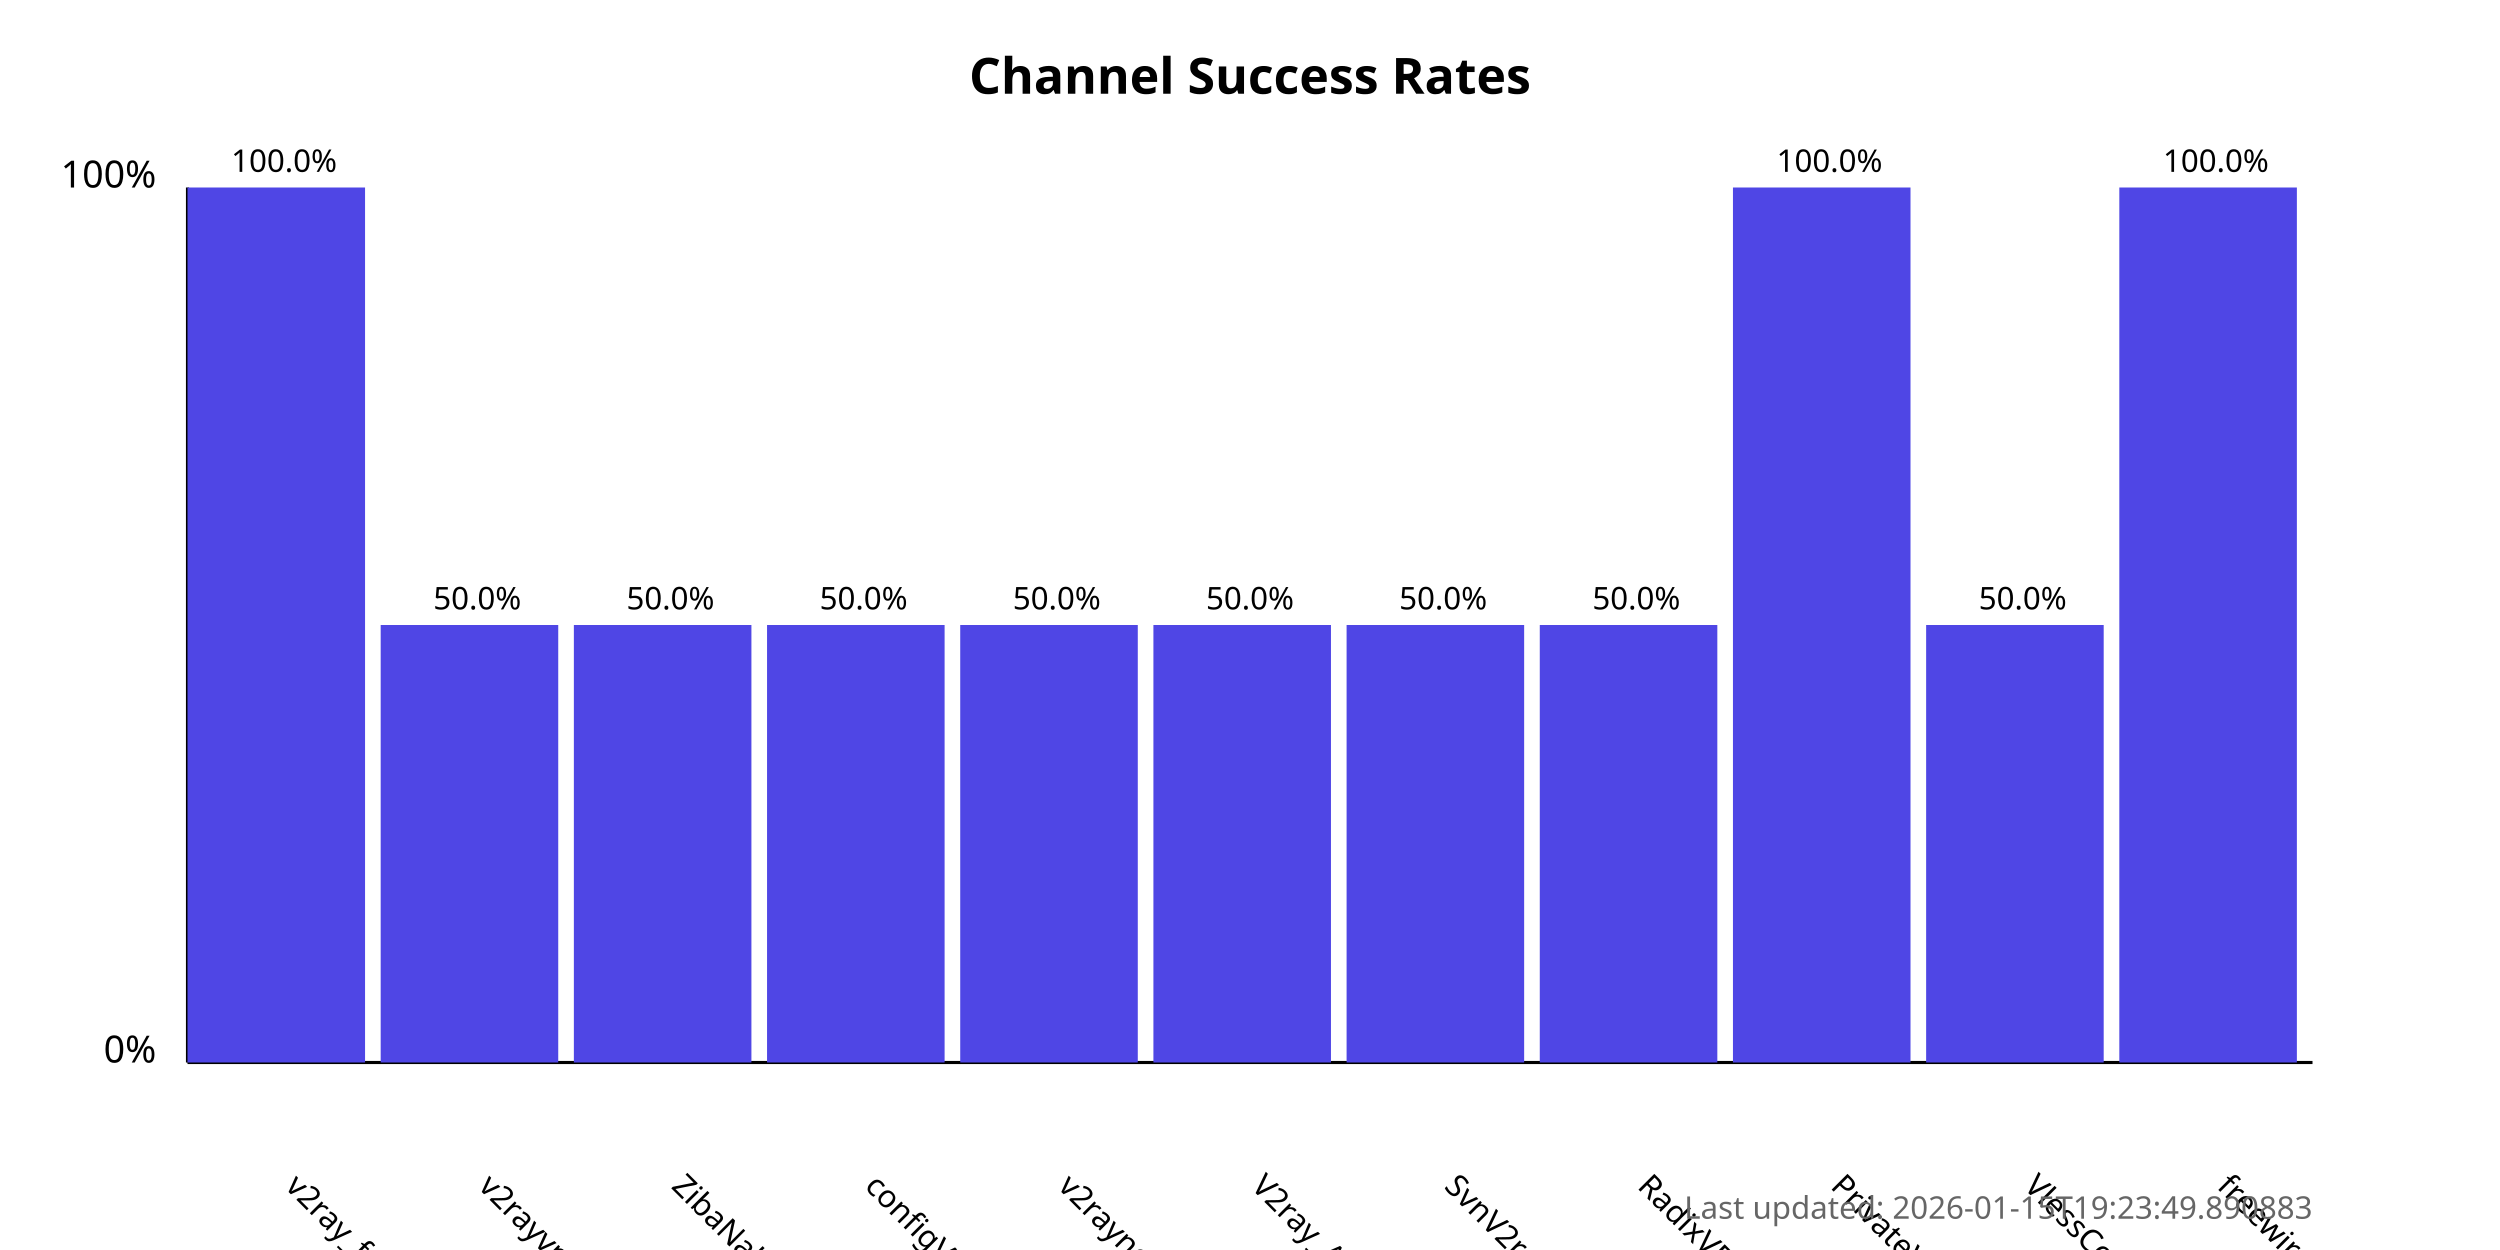
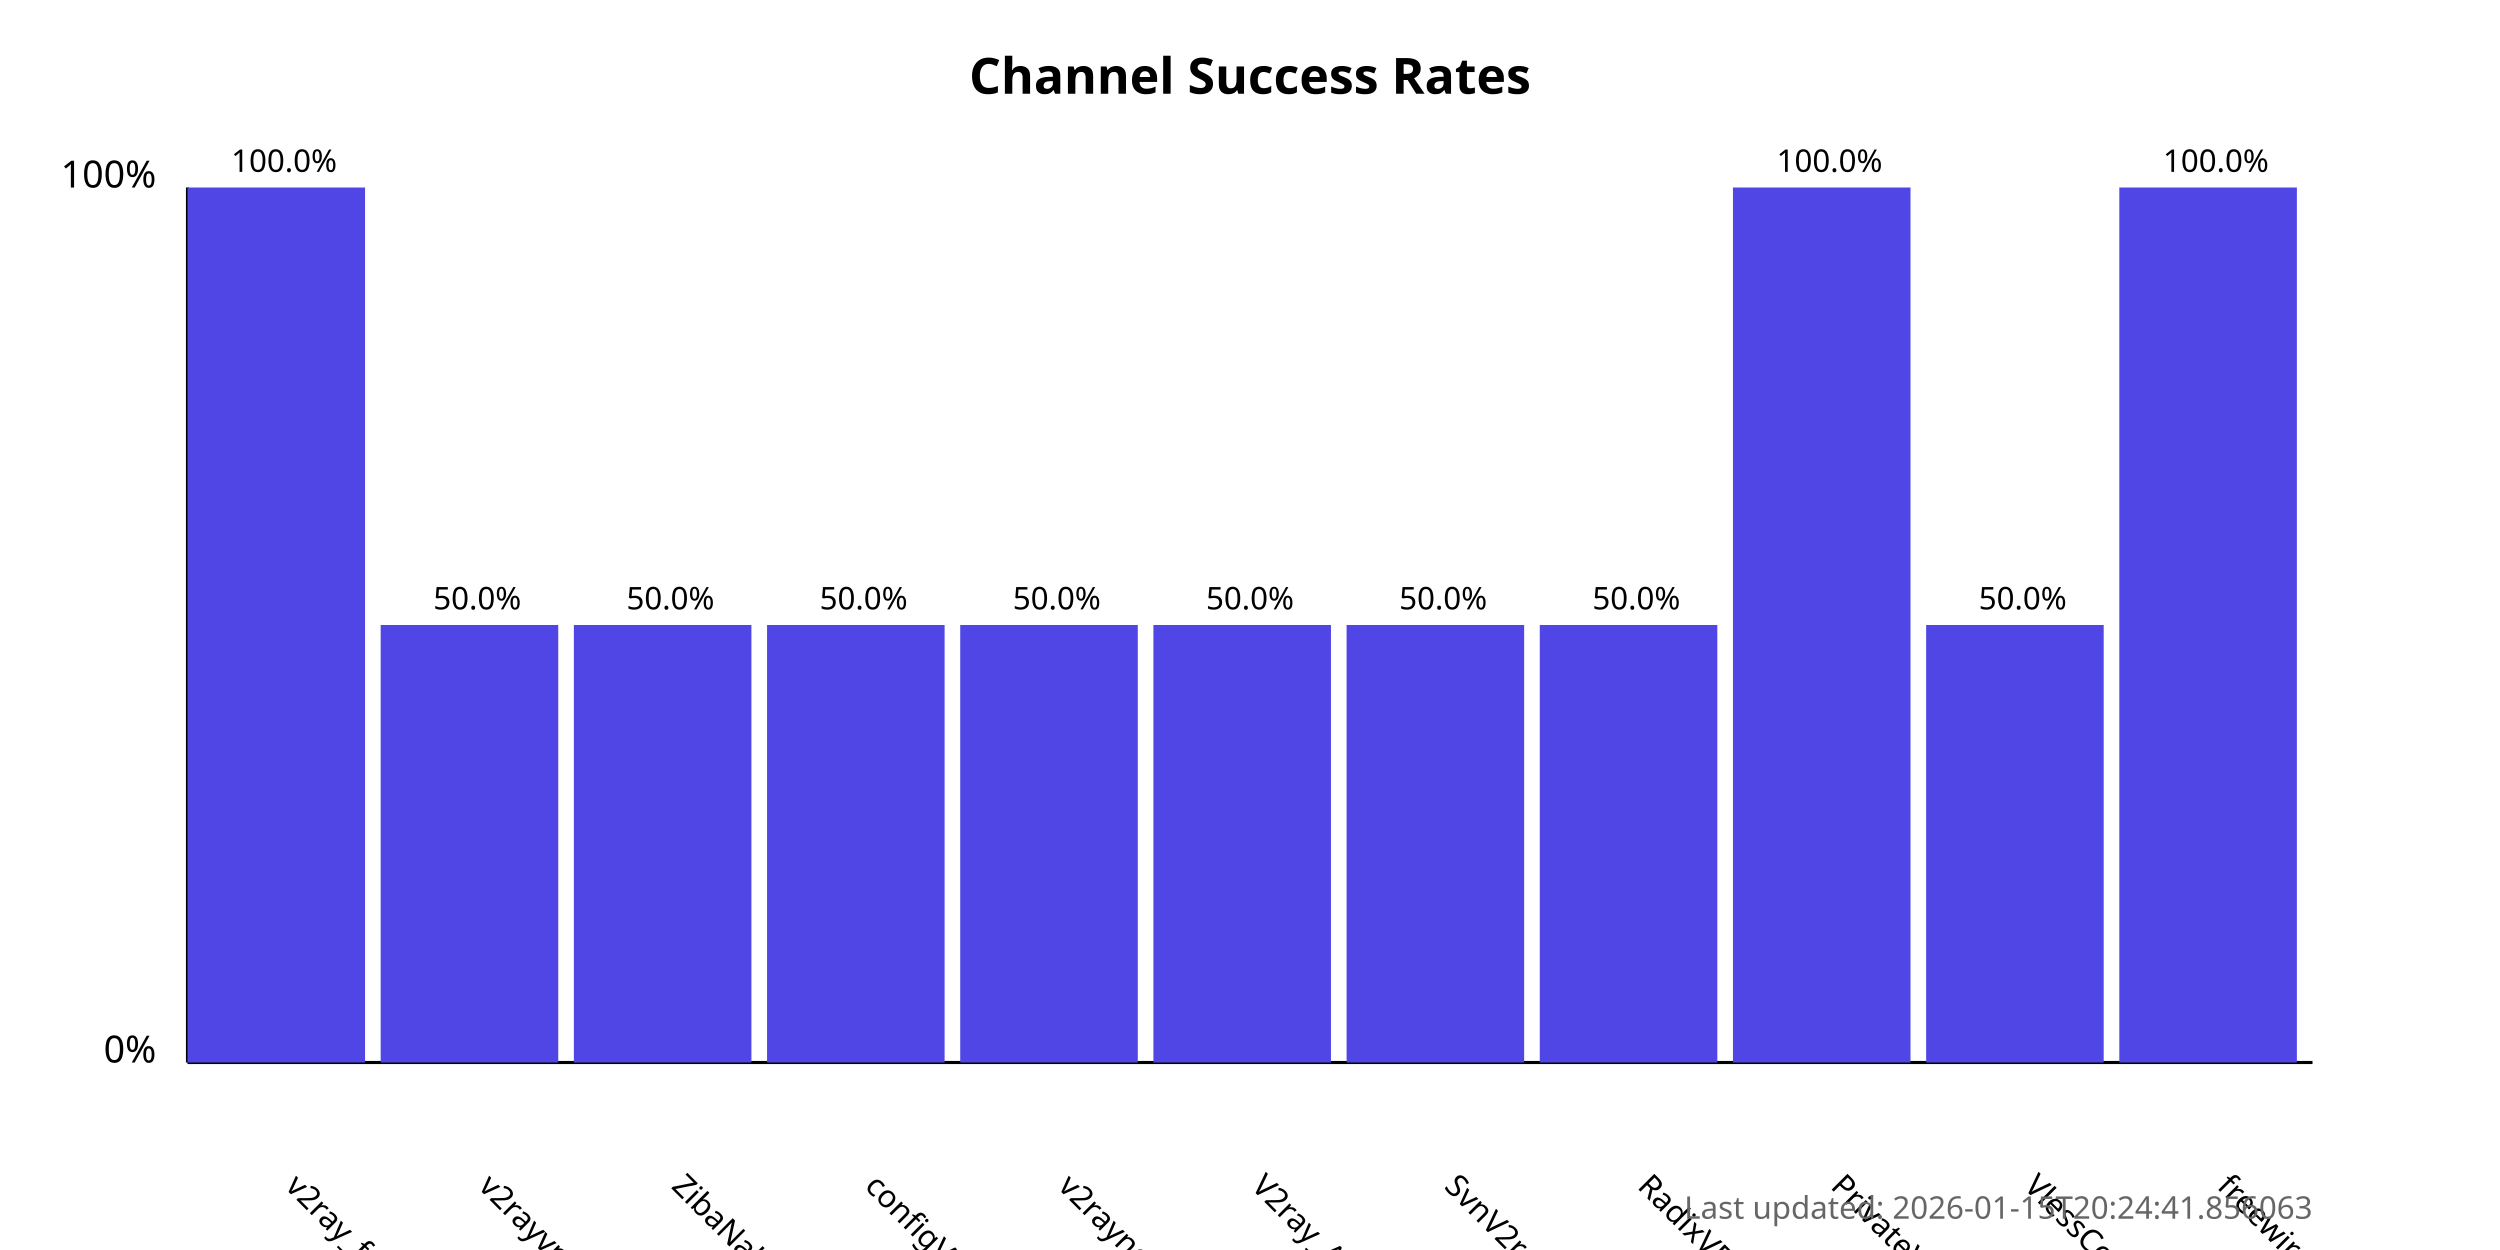
<svg xmlns="http://www.w3.org/2000/svg" width="800" height="400">
  <style>
            .chart-title { font: bold 16px sans-serif; }
            .axis-label { font: 12px sans-serif; }
            .tick-label { font: 10px sans-serif; }
            .bar { fill: #4f46e5; }
            .bar:hover { fill: #6366f1; }
            .timestamp { font: 10px sans-serif; fill: #666; }
        </style>
  <text x="400.0" y="30" text-anchor="middle" class="chart-title">
            Channel Success Rates
        </text>
  <line x1="60" y1="340" x2="60" y2="60" stroke="black" stroke-width="1" />
  <line x1="60" y1="340" x2="740" y2="340" stroke="black" stroke-width="1" />
  <text x="50" y="340" text-anchor="end" class="axis-label">0%</text>
  <text x="50" y="60" text-anchor="end" class="axis-label">100%</text>
  <g>
    <rect x="60" y="60.0" width="56.818" height="280.0" class="bar" />
    <text x="90.909" y="380" transform="rotate(45, 90.90909, 380)" text-anchor="start" class="tick-label">
                v2ray_free_conf
            </text>
    <text x="90.909" y="55.0" text-anchor="middle" class="tick-label">
                100.0%
            </text>
  </g>
  <g>
    <rect x="121.818" y="200.0" width="56.818" height="140.0" class="bar" />
    <text x="152.727" y="380" transform="rotate(45, 152.7273, 380)" text-anchor="start" class="tick-label">
                v2rayvpno
            </text>
    <text x="152.727" y="195.0" text-anchor="middle" class="tick-label">
                50.0%
            </text>
  </g>
  <g>
    <rect x="183.636" y="200.0" width="56.818" height="140.0" class="bar" />
    <text x="214.545" y="380" transform="rotate(45, 214.5455, 380)" text-anchor="start" class="tick-label">
                ZibaNabz
            </text>
    <text x="214.545" y="195.0" text-anchor="middle" class="tick-label">
                50.0%
            </text>
  </g>
  <g>
    <rect x="245.455" y="200.0" width="56.818" height="140.0" class="bar" />
    <text x="276.364" y="380" transform="rotate(45, 276.3636, 380)" text-anchor="start" class="tick-label">
                configV2rayForFree
            </text>
    <text x="276.364" y="195.0" text-anchor="middle" class="tick-label">
                50.0%
            </text>
  </g>
  <g>
    <rect x="307.273" y="200.0" width="56.818" height="140.0" class="bar" />
    <text x="338.182" y="380" transform="rotate(45, 338.1818, 380)" text-anchor="start" class="tick-label">
                v2rayngvpn
            </text>
    <text x="338.182" y="195.0" text-anchor="middle" class="tick-label">
                50.0%
            </text>
  </g>
  <g>
    <rect x="369.091" y="200.0" width="56.818" height="140.0" class="bar" />
    <text x="400.0" y="380" transform="rotate(45, 400.0, 380)" text-anchor="start" class="tick-label">
                V2ray_Alpha
            </text>
    <text x="400.0" y="195.0" text-anchor="middle" class="tick-label">
                50.0%
            </text>
  </g>
  <g>
    <rect x="430.909" y="200.0" width="56.818" height="140.0" class="bar" />
    <text x="461.818" y="380" transform="rotate(45, 461.8182, 380)" text-anchor="start" class="tick-label">
                SvnV2ray
            </text>
    <text x="461.818" y="195.0" text-anchor="middle" class="tick-label">
                50.0%
            </text>
  </g>
  <g>
    <rect x="492.727" y="200.0" width="56.818" height="140.0" class="bar" />
    <text x="523.636" y="380" transform="rotate(45, 523.6364, 380)" text-anchor="start" class="tick-label">
                RadixVPN
            </text>
    <text x="523.636" y="195.0" text-anchor="middle" class="tick-label">
                50.0%
            </text>
  </g>
  <g>
    <rect x="554.545" y="60.0" width="56.818" height="280.0" class="bar" />
    <text x="585.455" y="380" transform="rotate(45, 585.4545, 380)" text-anchor="start" class="tick-label">
                PrivateVPNs
            </text>
    <text x="585.455" y="55.0" text-anchor="middle" class="tick-label">
                100.0%
            </text>
  </g>
  <g>
    <rect x="616.364" y="200.0" width="56.818" height="140.0" class="bar" />
    <text x="647.273" y="380" transform="rotate(45, 647.2727, 380)" text-anchor="start" class="tick-label">
                VlessConfig
            </text>
    <text x="647.273" y="195.0" text-anchor="middle" class="tick-label">
                50.0%
            </text>
  </g>
  <g>
    <rect x="678.182" y="60.0" width="56.818" height="280.0" class="bar" />
    <text x="709.091" y="380" transform="rotate(45, 709.0909, 380)" text-anchor="start" class="tick-label">
                freewireguard
            </text>
    <text x="709.091" y="55.0" text-anchor="middle" class="tick-label">
                100.0%
            </text>
  </g>
  <text x="740" y="390" text-anchor="end" class="timestamp">
-             Last updated: 2026-01-15T19:23:49.890883
+             Last updated: 2026-01-15T20:24:41.856063
        </text>
</svg>
